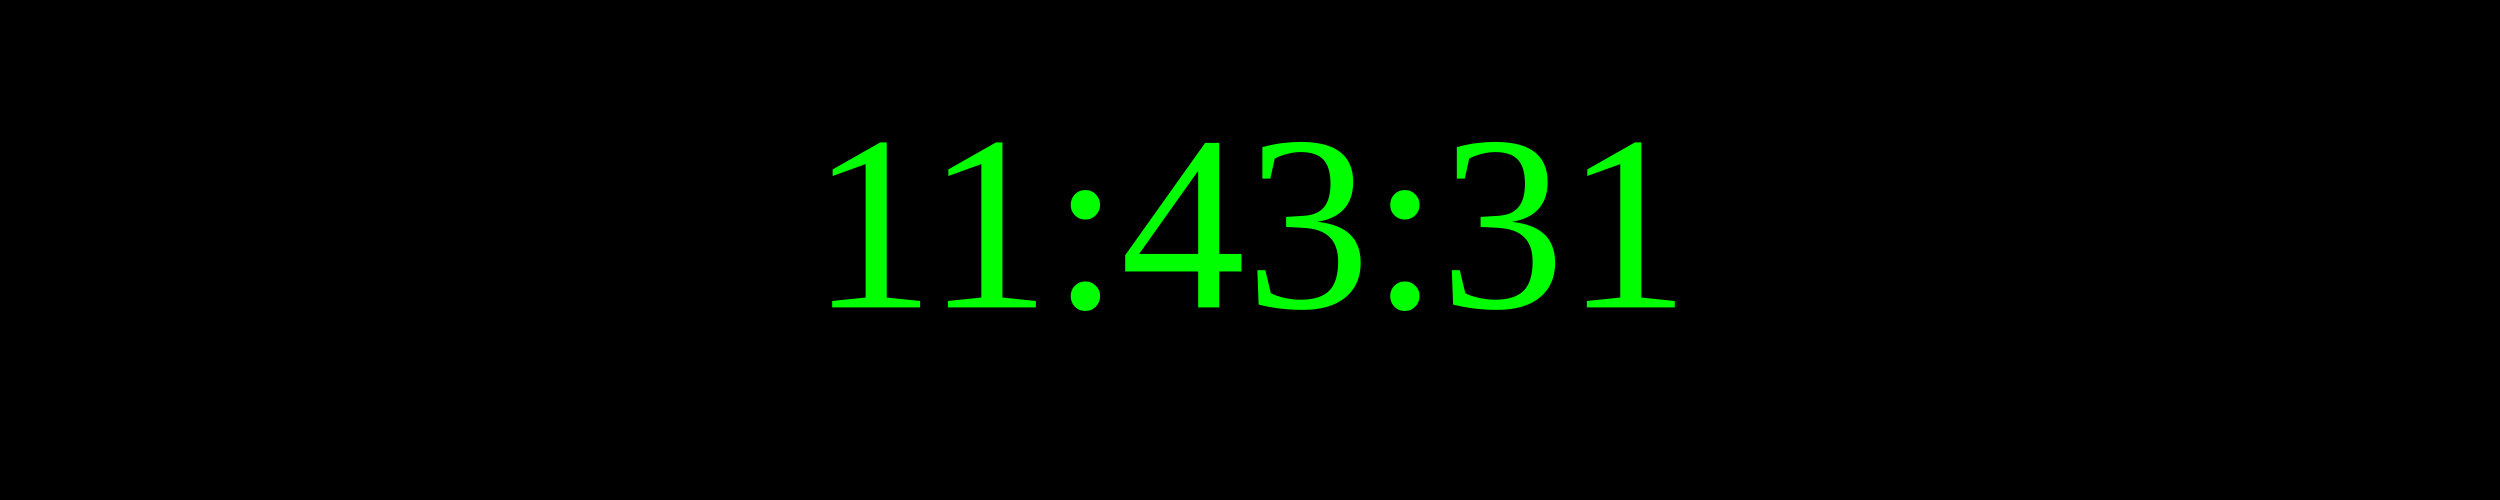
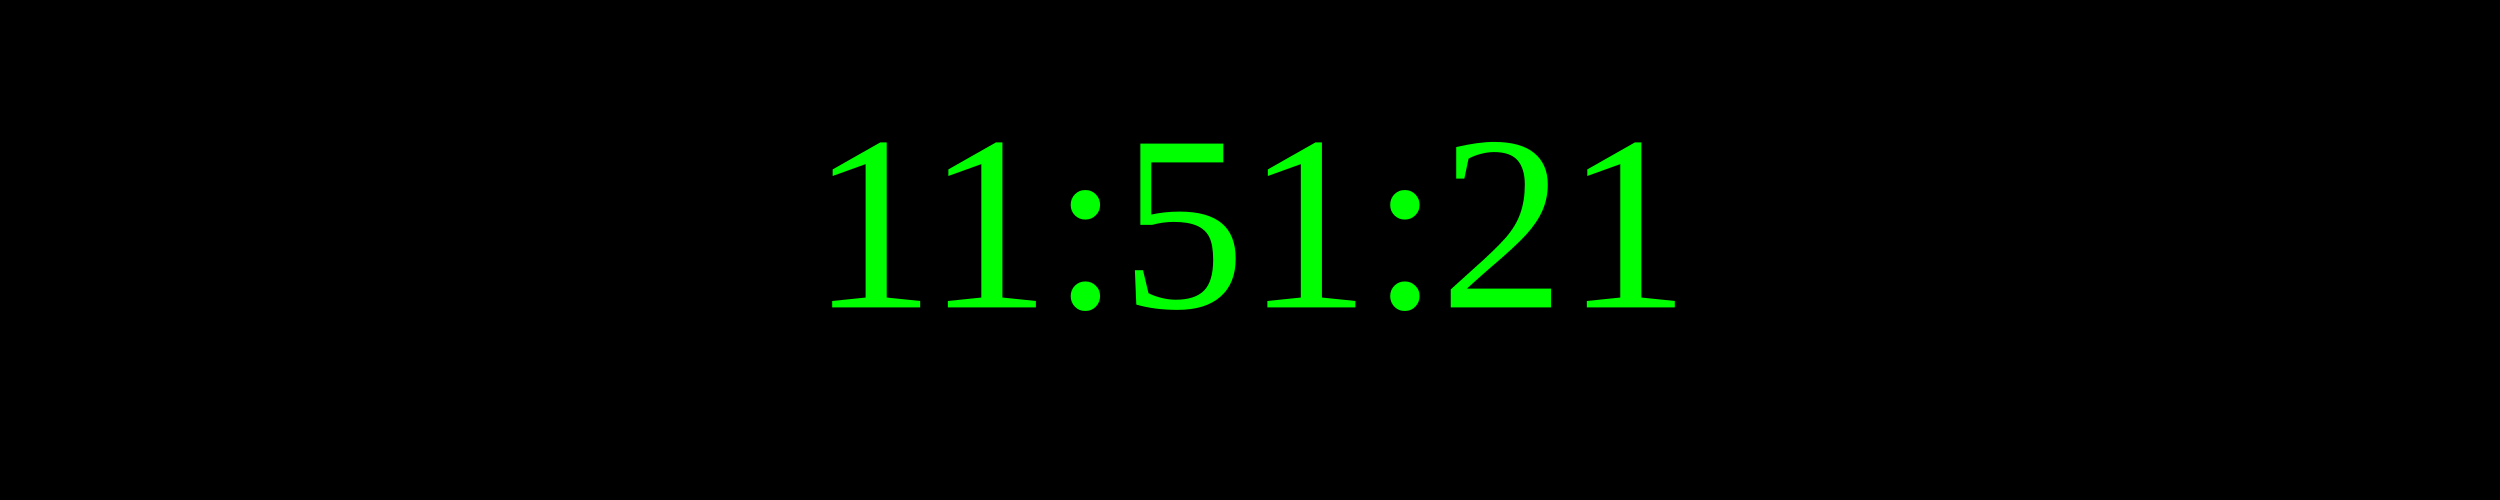
<svg xmlns="http://www.w3.org/2000/svg" width="250" height="50">
  <rect width="100%" height="100%" fill="black" />
  <text x="50%" y="50%" font-size="25" fill="lime" text-anchor="middle" dominant-baseline="middle">
- 11:43:31
+ 11:51:21
</text>
</svg>
